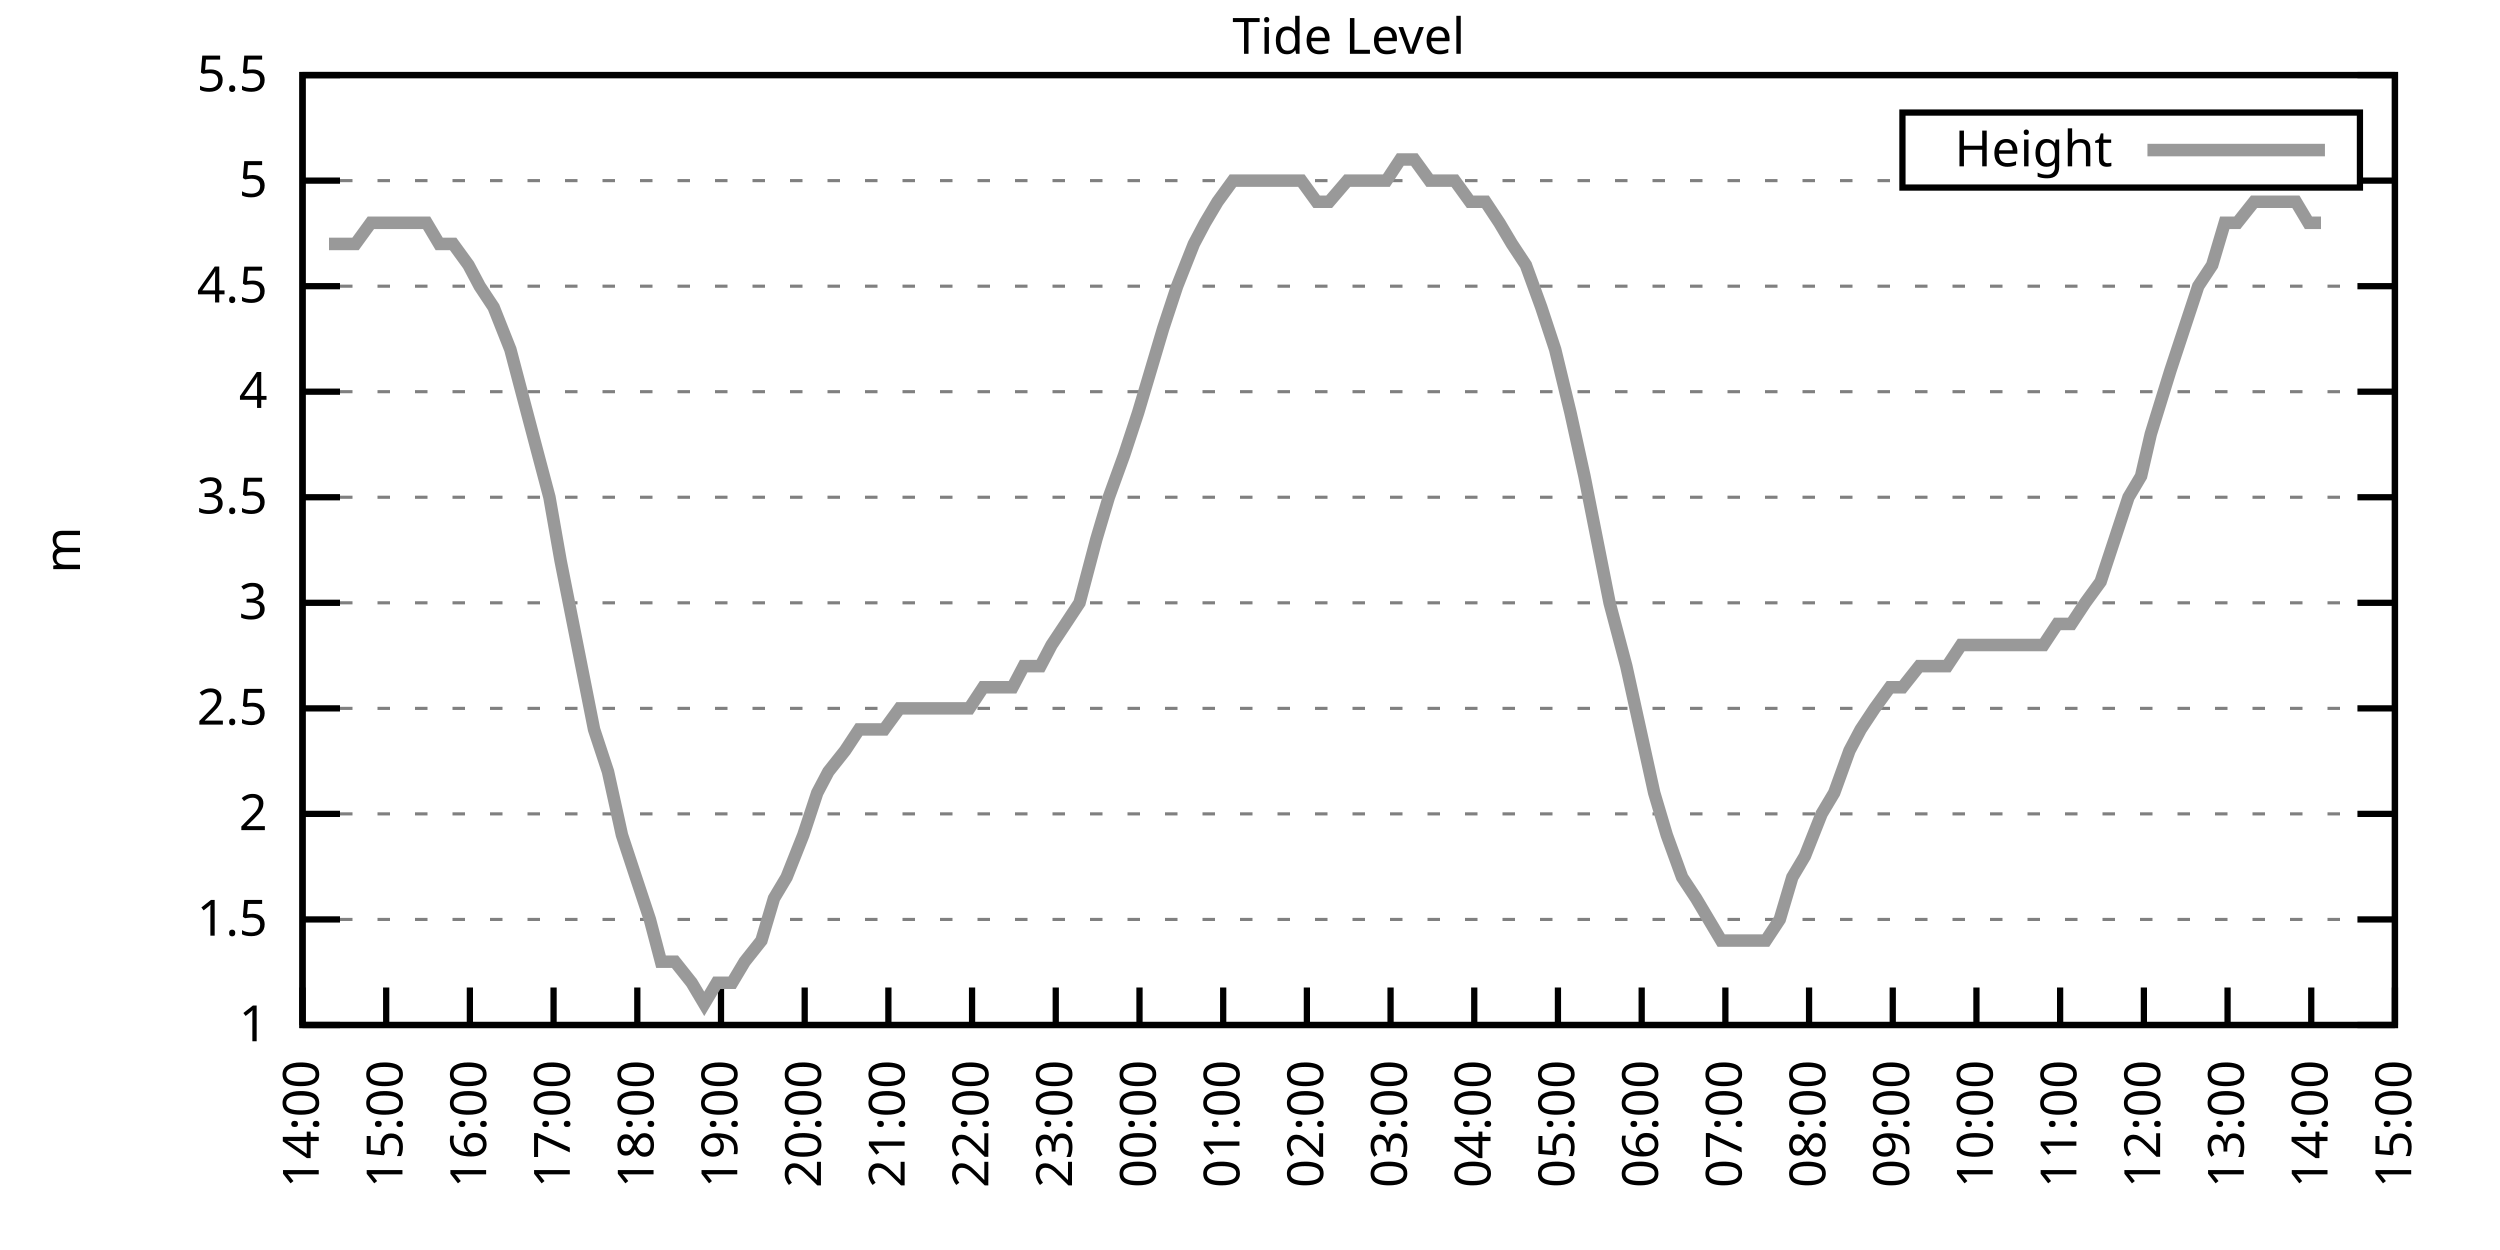
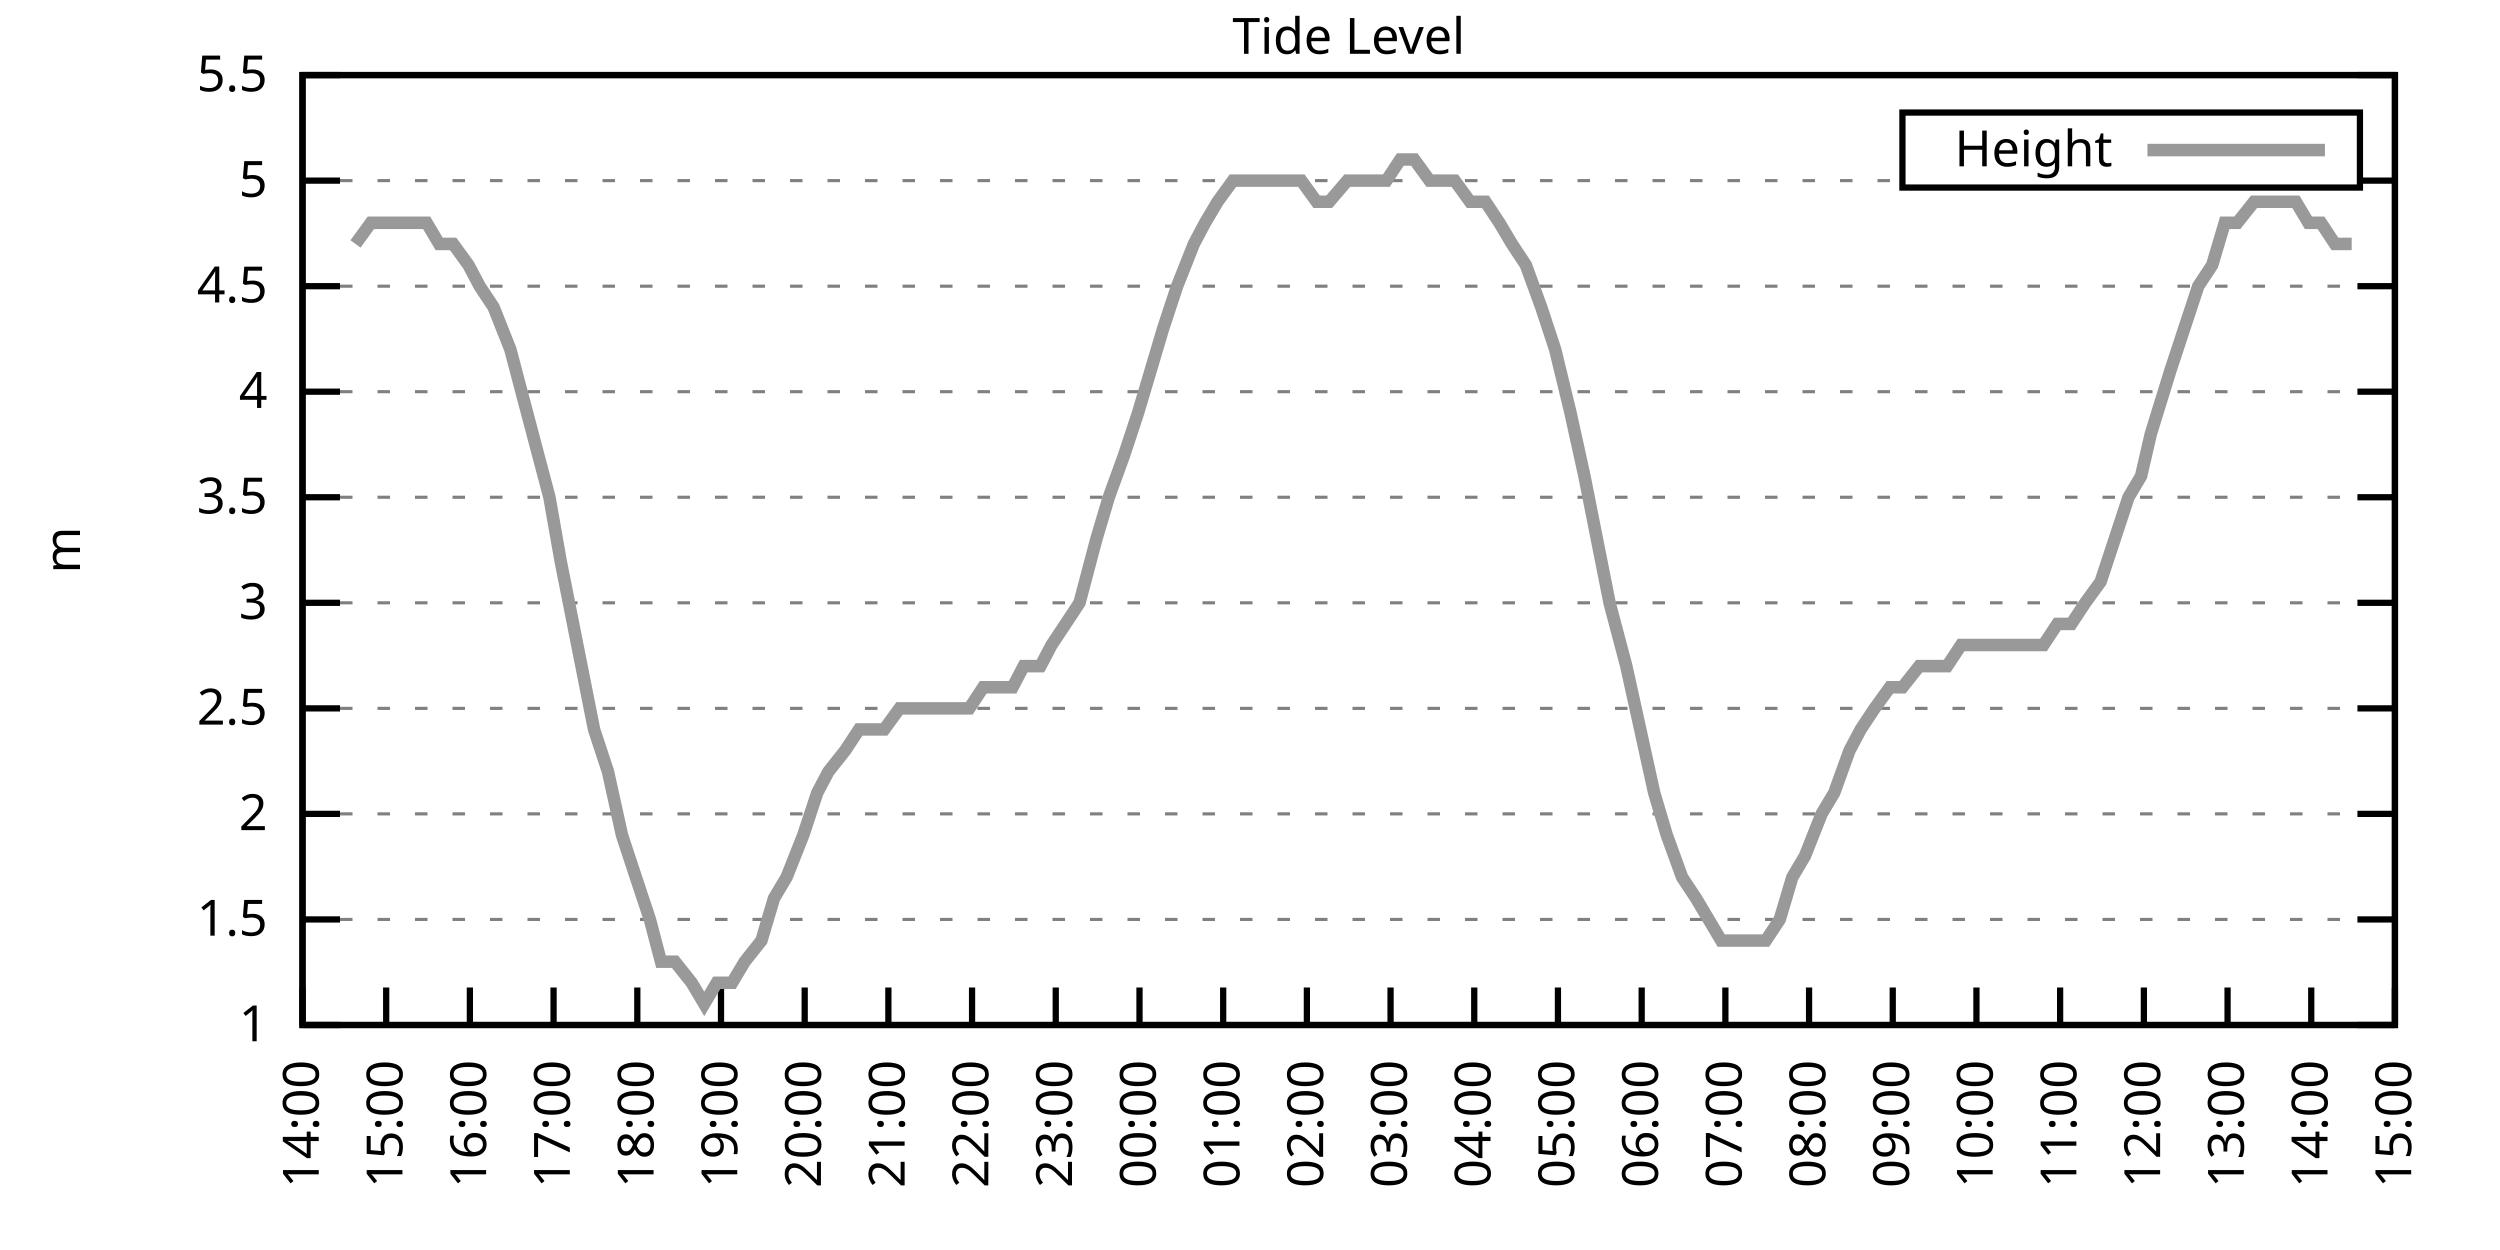
<svg xmlns="http://www.w3.org/2000/svg" xmlns:xlink="http://www.w3.org/1999/xlink" width="400" height="200" viewBox="0 0 400 200">
  <g id="gnuplot_canvas">
    <rect x="0" y="0" width="400" height="200" fill="none" />
    <defs>
      <circle id="gpDot" r="0.5" stroke-width="0.5" stroke="currentColor" />
      <path id="gpPt0" stroke-width="0.333" stroke="currentColor" d="M-1,0 h2 M0,-1 v2" />
      <path id="gpPt1" stroke-width="0.333" stroke="currentColor" d="M-1,-1 L1,1 M1,-1 L-1,1" />
      <path id="gpPt2" stroke-width="0.333" stroke="currentColor" d="M-1,0 L1,0 M0,-1 L0,1 M-1,-1 L1,1 M-1,1 L1,-1" />
      <rect id="gpPt3" stroke-width="0.333" stroke="currentColor" x="-1" y="-1" width="2" height="2" />
      <rect id="gpPt4" stroke-width="0.333" stroke="currentColor" fill="currentColor" x="-1" y="-1" width="2" height="2" />
      <circle id="gpPt5" stroke-width="0.333" stroke="currentColor" cx="0" cy="0" r="1" />
      <use xlink:href="#gpPt5" id="gpPt6" fill="currentColor" stroke="none" />
      <path id="gpPt7" stroke-width="0.333" stroke="currentColor" d="M0,-1.33 L-1.33,0.67 L1.33,0.67 z" />
      <use xlink:href="#gpPt7" id="gpPt8" fill="currentColor" stroke="none" />
      <use xlink:href="#gpPt7" id="gpPt9" stroke="currentColor" transform="rotate(180)" />
      <use xlink:href="#gpPt9" id="gpPt10" fill="currentColor" stroke="none" />
      <use xlink:href="#gpPt3" id="gpPt11" stroke="currentColor" transform="rotate(45)" />
      <use xlink:href="#gpPt11" id="gpPt12" fill="currentColor" stroke="none" />
      <path id="gpPt13" stroke-width="0.333" stroke="currentColor" d="M0,1.330 L1.265,0.411 L0.782,-1.067 L-0.782,-1.076 L-1.265,0.411 z" />
      <use xlink:href="#gpPt13" id="gpPt14" fill="currentColor" stroke="none" />
      <filter id="textbox" filterUnits="objectBoundingBox" x="0" y="0" height="1" width="1">
        <feFlood flood-color="white" flood-opacity="1" result="bgnd" />
        <feComposite in="SourceGraphic" in2="bgnd" operator="atop" />
      </filter>
      <filter id="greybox" filterUnits="objectBoundingBox" x="0" y="0" height="1" width="1">
        <feFlood flood-color="lightgrey" flood-opacity="1" result="grey" />
        <feComposite in="SourceGraphic" in2="grey" operator="atop" />
      </filter>
    </defs>
    <g fill="none" color="white" stroke="currentColor" stroke-width="1.00" stroke-linecap="butt" stroke-linejoin="miter">
</g>
    <g fill="none" color="black" stroke="currentColor" stroke-width="1.00" stroke-linecap="butt" stroke-linejoin="miter">
      <g stroke="none" shape-rendering="crispEdges">
        <polygon fill="rgb(255, 255, 255)" points="48.40,164.00 383.18,164.00 383.18,12.02 48.40,12.02 " />
      </g>
    </g>
    <g fill="none" color="black" stroke="currentColor" stroke-width="1.00" stroke-linecap="butt" stroke-linejoin="miter">
</g>
    <g fill="none" color="black" stroke="black" stroke-width="0.50" stroke-linecap="butt" stroke-linejoin="miter">
</g>
    <g fill="none" color="gray" stroke="currentColor" stroke-width="0.50" stroke-linecap="butt" stroke-linejoin="miter">
      <path stroke="gray" stroke-dasharray="2,4" class="gridline" d="M48.40,164.00 L383.19,164.00  " />
    </g>
    <g fill="none" color="gray" stroke="gray" stroke-width="1.00" stroke-linecap="butt" stroke-linejoin="miter">
</g>
    <g fill="none" color="black" stroke="currentColor" stroke-width="1.00" stroke-linecap="butt" stroke-linejoin="miter">
      <path stroke="black" d="M48.40,164.00 L54.40,164.00 M383.19,164.00 L377.19,164.00  " />
      <g transform="translate(42.80,166.60)" stroke="none" fill="black" font-family="Sans" font-size="8.00" text-anchor="end">
        <text>
          <tspan font-family="Sans"> 1</tspan>
        </text>
      </g>
    </g>
    <g fill="none" color="black" stroke="currentColor" stroke-width="1.00" stroke-linecap="butt" stroke-linejoin="miter">
</g>
    <g fill="none" color="black" stroke="black" stroke-width="0.50" stroke-linecap="butt" stroke-linejoin="miter">
</g>
    <g fill="none" color="gray" stroke="currentColor" stroke-width="0.50" stroke-linecap="butt" stroke-linejoin="miter">
      <path stroke="gray" stroke-dasharray="2,4" class="gridline" d="M48.40,147.11 L383.19,147.11  " />
    </g>
    <g fill="none" color="gray" stroke="gray" stroke-width="1.00" stroke-linecap="butt" stroke-linejoin="miter">
</g>
    <g fill="none" color="black" stroke="currentColor" stroke-width="1.00" stroke-linecap="butt" stroke-linejoin="miter">
      <path stroke="black" d="M48.40,147.11 L54.40,147.11 M383.19,147.11 L377.19,147.11  " />
      <g transform="translate(42.80,149.71)" stroke="none" fill="black" font-family="Sans" font-size="8.00" text-anchor="end">
        <text>
          <tspan font-family="Sans"> 1.5</tspan>
        </text>
      </g>
    </g>
    <g fill="none" color="black" stroke="currentColor" stroke-width="1.00" stroke-linecap="butt" stroke-linejoin="miter">
</g>
    <g fill="none" color="black" stroke="black" stroke-width="0.50" stroke-linecap="butt" stroke-linejoin="miter">
</g>
    <g fill="none" color="gray" stroke="currentColor" stroke-width="0.50" stroke-linecap="butt" stroke-linejoin="miter">
      <path stroke="gray" stroke-dasharray="2,4" class="gridline" d="M48.40,130.22 L383.19,130.22  " />
    </g>
    <g fill="none" color="gray" stroke="gray" stroke-width="1.00" stroke-linecap="butt" stroke-linejoin="miter">
</g>
    <g fill="none" color="black" stroke="currentColor" stroke-width="1.00" stroke-linecap="butt" stroke-linejoin="miter">
      <path stroke="black" d="M48.40,130.22 L54.40,130.22 M383.19,130.22 L377.19,130.22  " />
      <g transform="translate(42.80,132.82)" stroke="none" fill="black" font-family="Sans" font-size="8.00" text-anchor="end">
        <text>
          <tspan font-family="Sans"> 2</tspan>
        </text>
      </g>
    </g>
    <g fill="none" color="black" stroke="currentColor" stroke-width="1.00" stroke-linecap="butt" stroke-linejoin="miter">
</g>
    <g fill="none" color="black" stroke="black" stroke-width="0.50" stroke-linecap="butt" stroke-linejoin="miter">
</g>
    <g fill="none" color="gray" stroke="currentColor" stroke-width="0.50" stroke-linecap="butt" stroke-linejoin="miter">
      <path stroke="gray" stroke-dasharray="2,4" class="gridline" d="M48.40,113.34 L383.19,113.34  " />
    </g>
    <g fill="none" color="gray" stroke="gray" stroke-width="1.00" stroke-linecap="butt" stroke-linejoin="miter">
</g>
    <g fill="none" color="black" stroke="currentColor" stroke-width="1.00" stroke-linecap="butt" stroke-linejoin="miter">
      <path stroke="black" d="M48.40,113.34 L54.40,113.34 M383.19,113.34 L377.19,113.34  " />
      <g transform="translate(42.80,115.94)" stroke="none" fill="black" font-family="Sans" font-size="8.00" text-anchor="end">
        <text>
          <tspan font-family="Sans"> 2.5</tspan>
        </text>
      </g>
    </g>
    <g fill="none" color="black" stroke="currentColor" stroke-width="1.00" stroke-linecap="butt" stroke-linejoin="miter">
</g>
    <g fill="none" color="black" stroke="black" stroke-width="0.50" stroke-linecap="butt" stroke-linejoin="miter">
</g>
    <g fill="none" color="gray" stroke="currentColor" stroke-width="0.50" stroke-linecap="butt" stroke-linejoin="miter">
      <path stroke="gray" stroke-dasharray="2,4" class="gridline" d="M48.40,96.45 L383.19,96.45  " />
    </g>
    <g fill="none" color="gray" stroke="gray" stroke-width="1.00" stroke-linecap="butt" stroke-linejoin="miter">
</g>
    <g fill="none" color="black" stroke="currentColor" stroke-width="1.00" stroke-linecap="butt" stroke-linejoin="miter">
      <path stroke="black" d="M48.40,96.45 L54.40,96.45 M383.19,96.45 L377.19,96.45  " />
      <g transform="translate(42.80,99.05)" stroke="none" fill="black" font-family="Sans" font-size="8.00" text-anchor="end">
        <text>
          <tspan font-family="Sans"> 3</tspan>
        </text>
      </g>
    </g>
    <g fill="none" color="black" stroke="currentColor" stroke-width="1.00" stroke-linecap="butt" stroke-linejoin="miter">
</g>
    <g fill="none" color="black" stroke="black" stroke-width="0.50" stroke-linecap="butt" stroke-linejoin="miter">
</g>
    <g fill="none" color="gray" stroke="currentColor" stroke-width="0.50" stroke-linecap="butt" stroke-linejoin="miter">
      <path stroke="gray" stroke-dasharray="2,4" class="gridline" d="M48.40,79.56 L383.19,79.56  " />
    </g>
    <g fill="none" color="gray" stroke="gray" stroke-width="1.00" stroke-linecap="butt" stroke-linejoin="miter">
</g>
    <g fill="none" color="black" stroke="currentColor" stroke-width="1.00" stroke-linecap="butt" stroke-linejoin="miter">
      <path stroke="black" d="M48.40,79.56 L54.40,79.56 M383.19,79.56 L377.19,79.56  " />
      <g transform="translate(42.80,82.16)" stroke="none" fill="black" font-family="Sans" font-size="8.00" text-anchor="end">
        <text>
          <tspan font-family="Sans"> 3.5</tspan>
        </text>
      </g>
    </g>
    <g fill="none" color="black" stroke="currentColor" stroke-width="1.00" stroke-linecap="butt" stroke-linejoin="miter">
</g>
    <g fill="none" color="black" stroke="black" stroke-width="0.50" stroke-linecap="butt" stroke-linejoin="miter">
</g>
    <g fill="none" color="gray" stroke="currentColor" stroke-width="0.50" stroke-linecap="butt" stroke-linejoin="miter">
      <path stroke="gray" stroke-dasharray="2,4" class="gridline" d="M48.40,62.67 L383.19,62.67  " />
    </g>
    <g fill="none" color="gray" stroke="gray" stroke-width="1.00" stroke-linecap="butt" stroke-linejoin="miter">
</g>
    <g fill="none" color="black" stroke="currentColor" stroke-width="1.00" stroke-linecap="butt" stroke-linejoin="miter">
      <path stroke="black" d="M48.40,62.67 L54.40,62.67 M383.19,62.67 L377.19,62.67  " />
      <g transform="translate(42.80,65.27)" stroke="none" fill="black" font-family="Sans" font-size="8.00" text-anchor="end">
        <text>
          <tspan font-family="Sans"> 4</tspan>
        </text>
      </g>
    </g>
    <g fill="none" color="black" stroke="currentColor" stroke-width="1.00" stroke-linecap="butt" stroke-linejoin="miter">
</g>
    <g fill="none" color="black" stroke="black" stroke-width="0.50" stroke-linecap="butt" stroke-linejoin="miter">
</g>
    <g fill="none" color="gray" stroke="currentColor" stroke-width="0.50" stroke-linecap="butt" stroke-linejoin="miter">
      <path stroke="gray" stroke-dasharray="2,4" class="gridline" d="M48.40,45.79 L383.19,45.79  " />
    </g>
    <g fill="none" color="gray" stroke="gray" stroke-width="1.00" stroke-linecap="butt" stroke-linejoin="miter">
</g>
    <g fill="none" color="black" stroke="currentColor" stroke-width="1.00" stroke-linecap="butt" stroke-linejoin="miter">
      <path stroke="black" d="M48.40,45.79 L54.40,45.79 M383.19,45.79 L377.19,45.79  " />
      <g transform="translate(42.80,48.39)" stroke="none" fill="black" font-family="Sans" font-size="8.00" text-anchor="end">
        <text>
          <tspan font-family="Sans"> 4.5</tspan>
        </text>
      </g>
    </g>
    <g fill="none" color="black" stroke="currentColor" stroke-width="1.00" stroke-linecap="butt" stroke-linejoin="miter">
</g>
    <g fill="none" color="black" stroke="black" stroke-width="0.50" stroke-linecap="butt" stroke-linejoin="miter">
</g>
    <g fill="none" color="gray" stroke="currentColor" stroke-width="0.50" stroke-linecap="butt" stroke-linejoin="miter">
      <path stroke="gray" stroke-dasharray="2,4" class="gridline" d="M48.40,28.90 L304.39,28.90 M377.59,28.90 L383.19,28.90  " />
    </g>
    <g fill="none" color="gray" stroke="gray" stroke-width="1.00" stroke-linecap="butt" stroke-linejoin="miter">
</g>
    <g fill="none" color="black" stroke="currentColor" stroke-width="1.00" stroke-linecap="butt" stroke-linejoin="miter">
      <path stroke="black" d="M48.40,28.90 L54.40,28.90 M383.19,28.90 L377.19,28.90  " />
      <g transform="translate(42.80,31.50)" stroke="none" fill="black" font-family="Sans" font-size="8.00" text-anchor="end">
        <text>
          <tspan font-family="Sans"> 5</tspan>
        </text>
      </g>
    </g>
    <g fill="none" color="black" stroke="currentColor" stroke-width="1.00" stroke-linecap="butt" stroke-linejoin="miter">
</g>
    <g fill="none" color="black" stroke="black" stroke-width="0.50" stroke-linecap="butt" stroke-linejoin="miter">
</g>
    <g fill="none" color="gray" stroke="currentColor" stroke-width="0.50" stroke-linecap="butt" stroke-linejoin="miter">
      <path stroke="gray" stroke-dasharray="2,4" class="gridline" d="M48.40,12.01 L383.19,12.01  " />
    </g>
    <g fill="none" color="gray" stroke="gray" stroke-width="1.00" stroke-linecap="butt" stroke-linejoin="miter">
</g>
    <g fill="none" color="black" stroke="currentColor" stroke-width="1.00" stroke-linecap="butt" stroke-linejoin="miter">
      <path stroke="black" d="M48.40,12.01 L54.40,12.01 M383.19,12.01 L377.19,12.01  " />
      <g transform="translate(42.80,14.61)" stroke="none" fill="black" font-family="Sans" font-size="8.00" text-anchor="end">
        <text>
          <tspan font-family="Sans"> 5.5</tspan>
        </text>
      </g>
    </g>
    <g fill="none" color="black" stroke="currentColor" stroke-width="1.00" stroke-linecap="butt" stroke-linejoin="miter">
      <path stroke="black" d="M48.40,164.00 L48.40,158.00  " />
      <g transform="translate(51.00,169.60) rotate(270.00)" stroke="none" fill="black" font-family="Sans" font-size="8.00" text-anchor="end">
        <text>
          <tspan font-family="Sans">14:00</tspan>
        </text>
      </g>
    </g>
    <g fill="none" color="black" stroke="currentColor" stroke-width="1.00" stroke-linecap="butt" stroke-linejoin="miter">
      <path stroke="black" d="M61.79,164.00 L61.79,158.00  " />
      <g transform="translate(64.39,169.60) rotate(270.00)" stroke="none" fill="black" font-family="Sans" font-size="8.00" text-anchor="end">
        <text>
          <tspan font-family="Sans">15:00</tspan>
        </text>
      </g>
    </g>
    <g fill="none" color="black" stroke="currentColor" stroke-width="1.00" stroke-linecap="butt" stroke-linejoin="miter">
      <path stroke="black" d="M75.18,164.00 L75.18,158.00  " />
      <g transform="translate(77.78,169.60) rotate(270.00)" stroke="none" fill="black" font-family="Sans" font-size="8.00" text-anchor="end">
        <text>
          <tspan font-family="Sans">16:00</tspan>
        </text>
      </g>
    </g>
    <g fill="none" color="black" stroke="currentColor" stroke-width="1.00" stroke-linecap="butt" stroke-linejoin="miter">
      <path stroke="black" d="M88.57,164.00 L88.57,158.00  " />
      <g transform="translate(91.17,169.60) rotate(270.00)" stroke="none" fill="black" font-family="Sans" font-size="8.00" text-anchor="end">
        <text>
          <tspan font-family="Sans">17:00</tspan>
        </text>
      </g>
    </g>
    <g fill="none" color="black" stroke="currentColor" stroke-width="1.00" stroke-linecap="butt" stroke-linejoin="miter">
      <path stroke="black" d="M101.97,164.00 L101.97,158.00  " />
      <g transform="translate(104.57,169.60) rotate(270.00)" stroke="none" fill="black" font-family="Sans" font-size="8.00" text-anchor="end">
        <text>
          <tspan font-family="Sans">18:00</tspan>
        </text>
      </g>
    </g>
    <g fill="none" color="black" stroke="currentColor" stroke-width="1.00" stroke-linecap="butt" stroke-linejoin="miter">
      <path stroke="black" d="M115.36,164.00 L115.36,158.00  " />
      <g transform="translate(117.96,169.60) rotate(270.00)" stroke="none" fill="black" font-family="Sans" font-size="8.00" text-anchor="end">
        <text>
          <tspan font-family="Sans">19:00</tspan>
        </text>
      </g>
    </g>
    <g fill="none" color="black" stroke="currentColor" stroke-width="1.00" stroke-linecap="butt" stroke-linejoin="miter">
      <path stroke="black" d="M128.75,164.00 L128.75,158.00  " />
      <g transform="translate(131.35,169.60) rotate(270.00)" stroke="none" fill="black" font-family="Sans" font-size="8.00" text-anchor="end">
        <text>
          <tspan font-family="Sans">20:00</tspan>
        </text>
      </g>
    </g>
    <g fill="none" color="black" stroke="currentColor" stroke-width="1.00" stroke-linecap="butt" stroke-linejoin="miter">
      <path stroke="black" d="M142.14,164.00 L142.14,158.00  " />
      <g transform="translate(144.74,169.60) rotate(270.00)" stroke="none" fill="black" font-family="Sans" font-size="8.00" text-anchor="end">
        <text>
          <tspan font-family="Sans">21:00</tspan>
        </text>
      </g>
    </g>
    <g fill="none" color="black" stroke="currentColor" stroke-width="1.00" stroke-linecap="butt" stroke-linejoin="miter">
      <path stroke="black" d="M155.53,164.00 L155.53,158.00  " />
      <g transform="translate(158.13,169.60) rotate(270.00)" stroke="none" fill="black" font-family="Sans" font-size="8.00" text-anchor="end">
        <text>
          <tspan font-family="Sans">22:00</tspan>
        </text>
      </g>
    </g>
    <g fill="none" color="black" stroke="currentColor" stroke-width="1.00" stroke-linecap="butt" stroke-linejoin="miter">
      <path stroke="black" d="M168.92,164.00 L168.92,158.00  " />
      <g transform="translate(171.52,169.60) rotate(270.00)" stroke="none" fill="black" font-family="Sans" font-size="8.00" text-anchor="end">
        <text>
          <tspan font-family="Sans">23:00</tspan>
        </text>
      </g>
    </g>
    <g fill="none" color="black" stroke="currentColor" stroke-width="1.00" stroke-linecap="butt" stroke-linejoin="miter">
      <path stroke="black" d="M182.32,164.00 L182.32,158.00  " />
      <g transform="translate(184.92,169.60) rotate(270.00)" stroke="none" fill="black" font-family="Sans" font-size="8.00" text-anchor="end">
        <text>
          <tspan font-family="Sans">00:00</tspan>
        </text>
      </g>
    </g>
    <g fill="none" color="black" stroke="currentColor" stroke-width="1.00" stroke-linecap="butt" stroke-linejoin="miter">
      <path stroke="black" d="M195.71,164.00 L195.71,158.00  " />
      <g transform="translate(198.31,169.60) rotate(270.00)" stroke="none" fill="black" font-family="Sans" font-size="8.00" text-anchor="end">
        <text>
          <tspan font-family="Sans">01:00</tspan>
        </text>
      </g>
    </g>
    <g fill="none" color="black" stroke="currentColor" stroke-width="1.00" stroke-linecap="butt" stroke-linejoin="miter">
      <path stroke="black" d="M209.10,164.00 L209.10,158.00  " />
      <g transform="translate(211.70,169.60) rotate(270.00)" stroke="none" fill="black" font-family="Sans" font-size="8.00" text-anchor="end">
        <text>
          <tspan font-family="Sans">02:00</tspan>
        </text>
      </g>
    </g>
    <g fill="none" color="black" stroke="currentColor" stroke-width="1.00" stroke-linecap="butt" stroke-linejoin="miter">
      <path stroke="black" d="M222.49,164.00 L222.49,158.00  " />
      <g transform="translate(225.09,169.60) rotate(270.00)" stroke="none" fill="black" font-family="Sans" font-size="8.00" text-anchor="end">
        <text>
          <tspan font-family="Sans">03:00</tspan>
        </text>
      </g>
    </g>
    <g fill="none" color="black" stroke="currentColor" stroke-width="1.00" stroke-linecap="butt" stroke-linejoin="miter">
      <path stroke="black" d="M235.88,164.00 L235.88,158.00  " />
      <g transform="translate(238.48,169.60) rotate(270.00)" stroke="none" fill="black" font-family="Sans" font-size="8.00" text-anchor="end">
        <text>
          <tspan font-family="Sans">04:00</tspan>
        </text>
      </g>
    </g>
    <g fill="none" color="black" stroke="currentColor" stroke-width="1.00" stroke-linecap="butt" stroke-linejoin="miter">
      <path stroke="black" d="M249.27,164.00 L249.27,158.00  " />
      <g transform="translate(251.87,169.60) rotate(270.00)" stroke="none" fill="black" font-family="Sans" font-size="8.00" text-anchor="end">
        <text>
          <tspan font-family="Sans">05:00</tspan>
        </text>
      </g>
    </g>
    <g fill="none" color="black" stroke="currentColor" stroke-width="1.00" stroke-linecap="butt" stroke-linejoin="miter">
      <path stroke="black" d="M262.67,164.00 L262.67,158.00  " />
      <g transform="translate(265.27,169.60) rotate(270.00)" stroke="none" fill="black" font-family="Sans" font-size="8.00" text-anchor="end">
        <text>
          <tspan font-family="Sans">06:00</tspan>
        </text>
      </g>
    </g>
    <g fill="none" color="black" stroke="currentColor" stroke-width="1.00" stroke-linecap="butt" stroke-linejoin="miter">
      <path stroke="black" d="M276.06,164.00 L276.06,158.00  " />
      <g transform="translate(278.66,169.60) rotate(270.00)" stroke="none" fill="black" font-family="Sans" font-size="8.00" text-anchor="end">
        <text>
          <tspan font-family="Sans">07:00</tspan>
        </text>
      </g>
    </g>
    <g fill="none" color="black" stroke="currentColor" stroke-width="1.00" stroke-linecap="butt" stroke-linejoin="miter">
      <path stroke="black" d="M289.45,164.00 L289.45,158.00  " />
      <g transform="translate(292.05,169.60) rotate(270.00)" stroke="none" fill="black" font-family="Sans" font-size="8.00" text-anchor="end">
        <text>
          <tspan font-family="Sans">08:00</tspan>
        </text>
      </g>
    </g>
    <g fill="none" color="black" stroke="currentColor" stroke-width="1.00" stroke-linecap="butt" stroke-linejoin="miter">
      <path stroke="black" d="M302.84,164.00 L302.84,158.00  " />
      <g transform="translate(305.44,169.60) rotate(270.00)" stroke="none" fill="black" font-family="Sans" font-size="8.00" text-anchor="end">
        <text>
          <tspan font-family="Sans">09:00</tspan>
        </text>
      </g>
    </g>
    <g fill="none" color="black" stroke="currentColor" stroke-width="1.00" stroke-linecap="butt" stroke-linejoin="miter">
      <path stroke="black" d="M316.23,164.00 L316.23,158.00  " />
      <g transform="translate(318.83,169.60) rotate(270.00)" stroke="none" fill="black" font-family="Sans" font-size="8.00" text-anchor="end">
        <text>
          <tspan font-family="Sans">10:00</tspan>
        </text>
      </g>
    </g>
    <g fill="none" color="black" stroke="currentColor" stroke-width="1.00" stroke-linecap="butt" stroke-linejoin="miter">
      <path stroke="black" d="M329.62,164.00 L329.62,158.00  " />
      <g transform="translate(332.22,169.60) rotate(270.00)" stroke="none" fill="black" font-family="Sans" font-size="8.00" text-anchor="end">
        <text>
          <tspan font-family="Sans">11:00</tspan>
        </text>
      </g>
    </g>
    <g fill="none" color="black" stroke="currentColor" stroke-width="1.00" stroke-linecap="butt" stroke-linejoin="miter">
      <path stroke="black" d="M343.02,164.00 L343.02,158.00  " />
      <g transform="translate(345.62,169.60) rotate(270.00)" stroke="none" fill="black" font-family="Sans" font-size="8.00" text-anchor="end">
        <text>
          <tspan font-family="Sans">12:00</tspan>
        </text>
      </g>
    </g>
    <g fill="none" color="black" stroke="currentColor" stroke-width="1.00" stroke-linecap="butt" stroke-linejoin="miter">
      <path stroke="black" d="M356.41,164.00 L356.41,158.00  " />
      <g transform="translate(359.01,169.60) rotate(270.00)" stroke="none" fill="black" font-family="Sans" font-size="8.00" text-anchor="end">
        <text>
          <tspan font-family="Sans">13:00</tspan>
        </text>
      </g>
    </g>
    <g fill="none" color="black" stroke="currentColor" stroke-width="1.00" stroke-linecap="butt" stroke-linejoin="miter">
      <path stroke="black" d="M369.80,164.00 L369.80,158.00  " />
      <g transform="translate(372.40,169.60) rotate(270.00)" stroke="none" fill="black" font-family="Sans" font-size="8.00" text-anchor="end">
        <text>
          <tspan font-family="Sans">14:00</tspan>
        </text>
      </g>
    </g>
    <g fill="none" color="black" stroke="currentColor" stroke-width="1.00" stroke-linecap="butt" stroke-linejoin="miter">
      <path stroke="black" d="M383.19,164.00 L383.19,158.00  " />
      <g transform="translate(385.79,169.60) rotate(270.00)" stroke="none" fill="black" font-family="Sans" font-size="8.00" text-anchor="end">
        <text>
          <tspan font-family="Sans">15:00</tspan>
        </text>
      </g>
    </g>
    <g fill="none" color="black" stroke="currentColor" stroke-width="1.00" stroke-linecap="butt" stroke-linejoin="miter">
</g>
    <g fill="none" color="black" stroke="currentColor" stroke-width="1.00" stroke-linecap="butt" stroke-linejoin="miter">
      <path stroke="black" d="M48.40,12.01 L48.40,164.00 L383.19,164.00 L383.19,12.01 L48.40,12.01 Z  " />
    </g>
    <g fill="none" color="black" stroke="currentColor" stroke-width="1.00" stroke-linecap="butt" stroke-linejoin="miter">
</g>
    <g fill="none" color="black" stroke="currentColor" stroke-width="1.00" stroke-linecap="butt" stroke-linejoin="miter">
      <path stroke="black" d="M304.39,30.01 L304.39,18.01 L377.59,18.01 L377.59,30.01 L304.39,30.01 Z  " />
    </g>
    <g id="Tide_level_plot_1">
      <g fill="none" color="white" stroke="black" stroke-width="2.00" stroke-linecap="butt" stroke-linejoin="miter">
</g>
      <g fill="none" color="black" stroke="currentColor" stroke-width="2.00" stroke-linecap="butt" stroke-linejoin="miter">
        <g transform="translate(337.99,26.61)" stroke="none" fill="black" font-family="Sans" font-size="8.00" text-anchor="end">
          <text>
            <tspan font-family="Sans">Height</tspan>
          </text>
        </g>
      </g>
      <g fill="none" color="black" stroke="currentColor" stroke-width="2.00" stroke-linecap="butt" stroke-linejoin="miter">
-         <path stroke="rgb(153, 153, 153)" d="M343.59,24.01 L371.99,24.01 M52.64,39.03 L54.43,39.03 L56.88,39.03 L59.34,35.65 L61.35,35.65 L63.13,35.65   L66.03,35.65 L68.26,35.65 L70.27,39.03 L72.50,39.03 L74.96,42.41 L76.75,45.79 L78.98,49.16 L81.66,55.92   L83.44,62.67 L86.12,72.81 L87.91,79.56 L89.69,89.69 L92.37,103.20 L95.05,116.71 L97.28,123.47 L99.51,133.60   L101.74,140.36 L103.98,147.11 L105.76,153.87 L107.99,153.87 L110.67,157.24 L112.68,160.62 L114.69,157.24 L117.14,157.24   L119.15,153.87 L121.83,150.49 L123.84,143.73 L125.85,140.36 L128.53,133.60 L130.76,126.85 L132.54,123.47 L135.22,120.09   L137.45,116.71 L139.46,116.71 L141.47,116.71 L143.93,113.34 L146.38,113.34 L148.17,113.34 L150.85,113.34 L153.08,113.34   L155.09,113.34 L157.32,109.96 L159.77,109.96 L162.01,109.96 L163.79,106.58 L166.47,106.58 L168.25,103.20 L170.49,99.83   L172.72,96.45 L175.40,86.32 L177.41,79.56 L179.86,72.81 L182.09,66.05 L184.10,59.30 L186.11,52.54 L188.34,45.79   L191.02,39.03 L192.81,35.65 L194.81,32.28 L197.27,28.90 L199.50,28.90 L201.51,28.90 L204.19,28.90 L206.64,28.90   L208.21,28.90 L210.66,32.28 L212.67,32.28 L215.57,28.90 L217.36,28.90 L219.81,28.90 L221.82,28.90 L224.05,25.52   L226.29,25.52 L228.74,28.90 L230.97,28.90 L232.76,28.90 L235.21,32.28 L237.67,32.28 L239.90,35.65 L241.91,39.03   L244.14,42.41 L246.60,49.16 L248.83,55.92 L251.28,66.05 L253.51,76.18 L255.52,86.32 L257.53,96.45 L260.21,106.58   L262.44,116.71 L264.67,126.85 L266.68,133.60 L269.14,140.36 L271.37,143.73 L273.38,147.11 L275.39,150.49 L278.07,150.49   L280.30,150.49 L282.53,150.49 L284.76,147.11 L286.77,140.36 L288.78,136.98 L291.46,130.22 L293.47,126.85 L295.92,120.09   L297.71,116.71 L299.94,113.34 L302.39,109.96 L304.40,109.96 L307.08,106.58 L308.87,106.58 L311.54,106.58 L313.78,103.20   L315.79,103.20 L318.24,103.20 L320.47,103.20 L322.70,103.20 L324.71,103.20 L326.95,103.20 L329.18,99.83 L331.41,99.83   L333.64,96.45 L336.10,93.07 L338.33,86.32 L340.56,79.56 L342.57,76.18 L344.13,69.43 L347.26,59.30 L349.49,52.54   L351.72,45.79 L353.95,42.41 L355.96,35.65 L357.97,35.65 L360.65,32.28 L362.88,32.28 L364.89,32.28 L367.34,32.28   L369.35,35.65 L371.36,35.65  " />
+         <path stroke="rgb(153, 153, 153)" d="M343.59,24.01 L371.99,24.01 M56.88,39.03 L59.34,35.65 L61.35,35.65 L63.13,35.65 L66.03,35.65 L68.26,35.65   L70.27,39.03 L72.50,39.03 L74.96,42.41 L76.75,45.79 L78.98,49.16 L81.66,55.92 L83.44,62.67 L86.12,72.81   L87.91,79.56 L89.69,89.69 L92.37,103.20 L95.05,116.71 L97.28,123.47 L99.51,133.60 L101.74,140.36 L103.98,147.11   L105.76,153.87 L107.99,153.87 L110.67,157.24 L112.68,160.62 L114.69,157.24 L117.14,157.24 L119.15,153.87 L121.83,150.49   L123.84,143.73 L125.85,140.36 L128.53,133.60 L130.76,126.85 L132.54,123.47 L135.22,120.09 L137.45,116.71 L139.46,116.71   L141.47,116.71 L143.93,113.34 L146.38,113.34 L148.17,113.34 L150.85,113.34 L153.08,113.34 L155.09,113.34 L157.32,109.96   L159.77,109.96 L162.01,109.96 L163.79,106.58 L166.47,106.58 L168.25,103.20 L170.49,99.83 L172.72,96.45 L175.40,86.32   L177.41,79.56 L179.86,72.81 L182.09,66.05 L184.10,59.30 L186.11,52.54 L188.34,45.79 L191.02,39.03 L192.81,35.65   L194.81,32.28 L197.27,28.90 L199.50,28.90 L201.51,28.90 L204.19,28.90 L206.64,28.90 L208.21,28.90 L210.66,32.28   L212.67,32.28 L215.57,28.90 L217.36,28.90 L219.81,28.90 L221.82,28.90 L224.05,25.52 L226.29,25.52 L228.74,28.90   L230.97,28.90 L232.76,28.90 L235.21,32.28 L237.67,32.28 L239.90,35.65 L241.91,39.03 L244.14,42.41 L246.60,49.16   L248.83,55.92 L251.28,66.05 L253.51,76.18 L255.52,86.32 L257.53,96.45 L260.21,106.58 L262.44,116.71 L264.67,126.85   L266.68,133.60 L269.14,140.36 L271.37,143.73 L273.38,147.11 L275.39,150.49 L278.07,150.49 L280.30,150.49 L282.53,150.49   L284.76,147.11 L286.77,140.36 L288.78,136.98 L291.46,130.22 L293.47,126.85 L295.92,120.09 L297.71,116.71 L299.94,113.34   L302.39,109.96 L304.40,109.96 L307.08,106.58 L308.87,106.58 L311.54,106.58 L313.78,103.20 L315.79,103.20 L318.24,103.20   L320.47,103.20 L322.70,103.20 L324.71,103.20 L326.95,103.20 L329.18,99.83 L331.41,99.83 L333.64,96.45 L336.10,93.07   L338.33,86.32 L340.56,79.56 L342.57,76.18 L344.13,69.43 L347.26,59.30 L349.49,52.54 L351.72,45.79 L353.95,42.41   L355.96,35.65 L357.97,35.65 L360.65,32.28 L362.88,32.28 L364.89,32.28 L367.34,32.28 L369.35,35.65 L371.36,35.65   L373.59,39.03 L376.27,39.03  " />
      </g>
    </g>
    <g fill="none" color="black" stroke="currentColor" stroke-width="2.00" stroke-linecap="butt" stroke-linejoin="miter">
</g>
    <g fill="none" color="black" stroke="black" stroke-width="1.00" stroke-linecap="butt" stroke-linejoin="miter">
</g>
    <g fill="none" color="black" stroke="currentColor" stroke-width="1.00" stroke-linecap="butt" stroke-linejoin="miter">
      <path stroke="black" d="M48.40,12.01 L48.40,164.00 L383.19,164.00 L383.19,12.01 L48.40,12.01 Z  " />
      <g transform="translate(12.80,88.01) rotate(270.00)" stroke="none" fill="black" font-family="Sans" font-size="8.00" text-anchor="middle">
        <text>
          <tspan font-family="Sans">m</tspan>
        </text>
      </g>
    </g>
    <g fill="none" color="black" stroke="currentColor" stroke-width="1.00" stroke-linecap="butt" stroke-linejoin="miter">
</g>
    <g fill="none" color="black" stroke="currentColor" stroke-width="1.00" stroke-linecap="butt" stroke-linejoin="miter">
      <g transform="translate(215.79,8.61)" stroke="none" fill="black" font-family="Sans" font-size="8.00" text-anchor="middle">
        <text>
          <tspan font-family="Sans">Tide Level</tspan>
        </text>
      </g>
    </g>
    <g fill="none" color="black" stroke="currentColor" stroke-width="1.00" stroke-linecap="butt" stroke-linejoin="miter">
</g>
  </g>
</svg>
